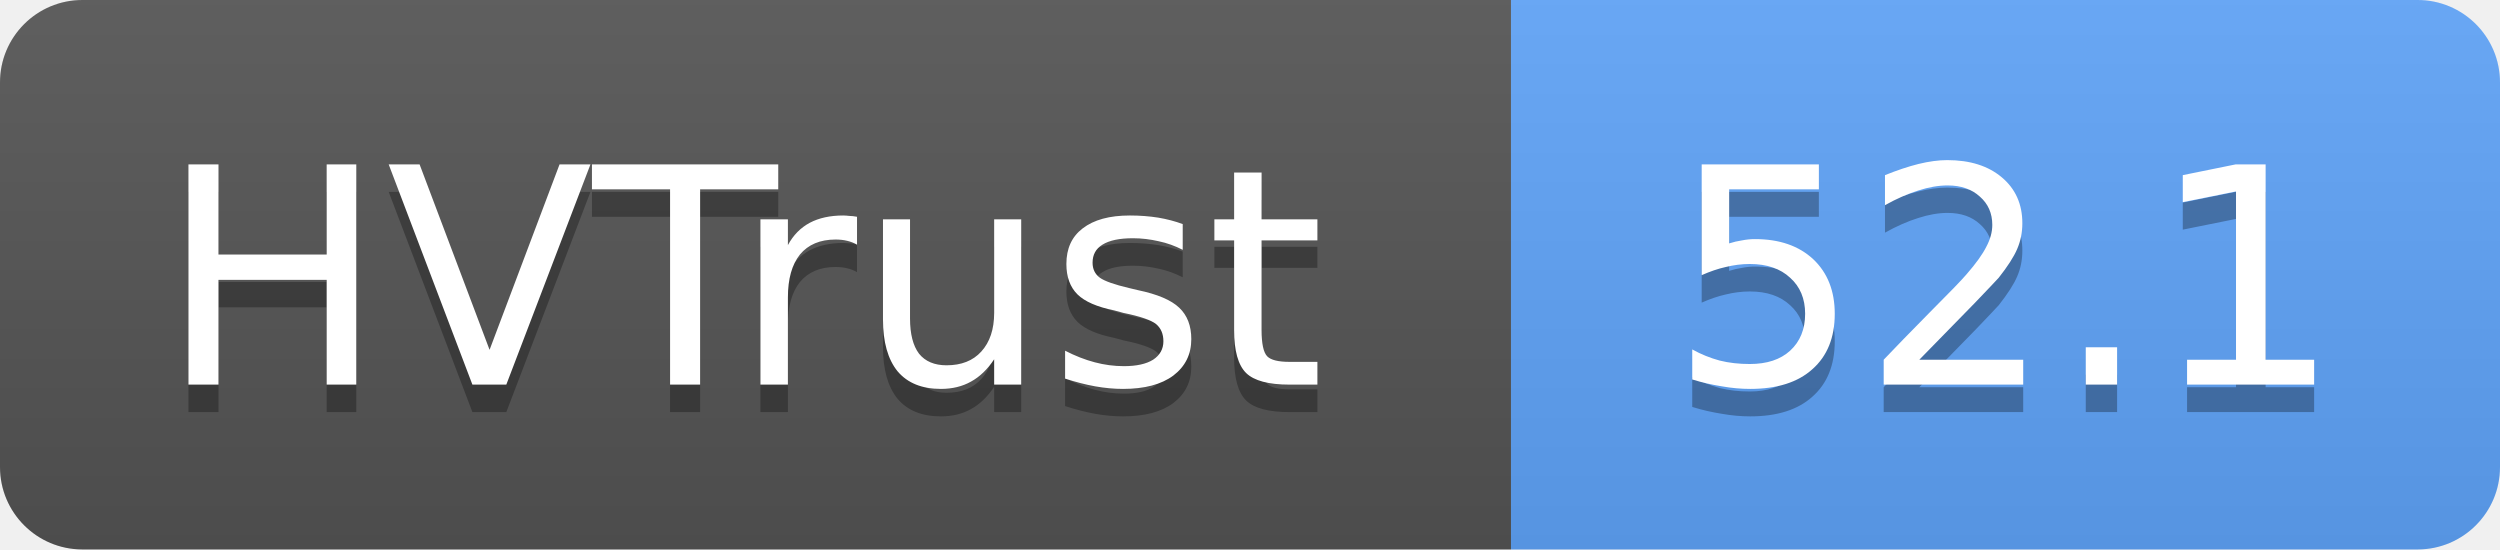
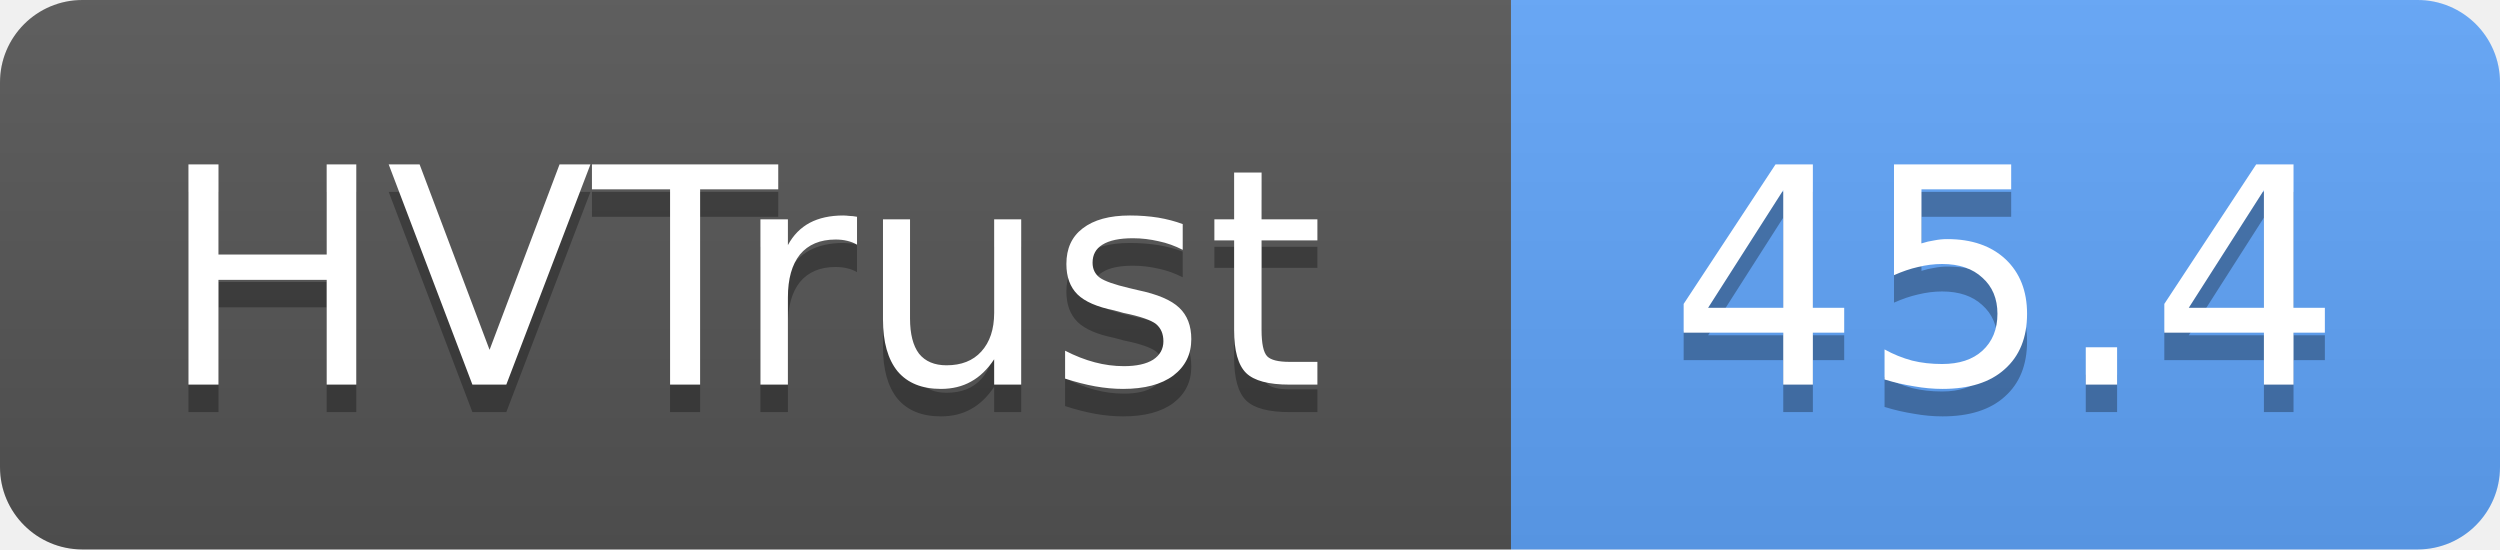
- <svg xmlns="http://www.w3.org/2000/svg" width="91" height="20" role="img" aria-label="HVTrust: 52.1">
+ <svg xmlns="http://www.w3.org/2000/svg" width="91" height="20" role="img" aria-label="HVTrust: 45.4">
  <linearGradient id="s" x2="0" y2="100%">
    <stop offset="0" stop-color="#bbb" stop-opacity=".1" />
    <stop offset="1" stop-opacity=".1" />
  </linearGradient>
  <clipPath id="r">
    <rect width="91" height="20" rx="3" fill="#fff" />
  </clipPath>
  <g clip-path="url(#r)">
    <rect width="55" height="20" fill="#555" />
    <rect x="55" width="36" height="20" fill="#60a5fa" />
    <rect width="91" height="20" fill="url(#s)" />
  </g>
  <g fill="#fff" text-anchor="middle" font-family="Verdana,Geneva,DejaVu Sans,sans-serif" text-rendering="geometricPrecision" font-size="11">
    <text x="27" y="15" fill="#010101" fill-opacity=".3">HVTrust</text>
    <text x="27" y="14">HVTrust</text>
-     <text x="73" y="15" fill="#010101" fill-opacity=".3">52.1</text>
-     <text x="73" y="14">52.1</text>
+     <text x="73" y="15" fill="#010101" fill-opacity=".3">45.4</text>
+     <text x="73" y="14">45.4</text>
  </g>
</svg>
